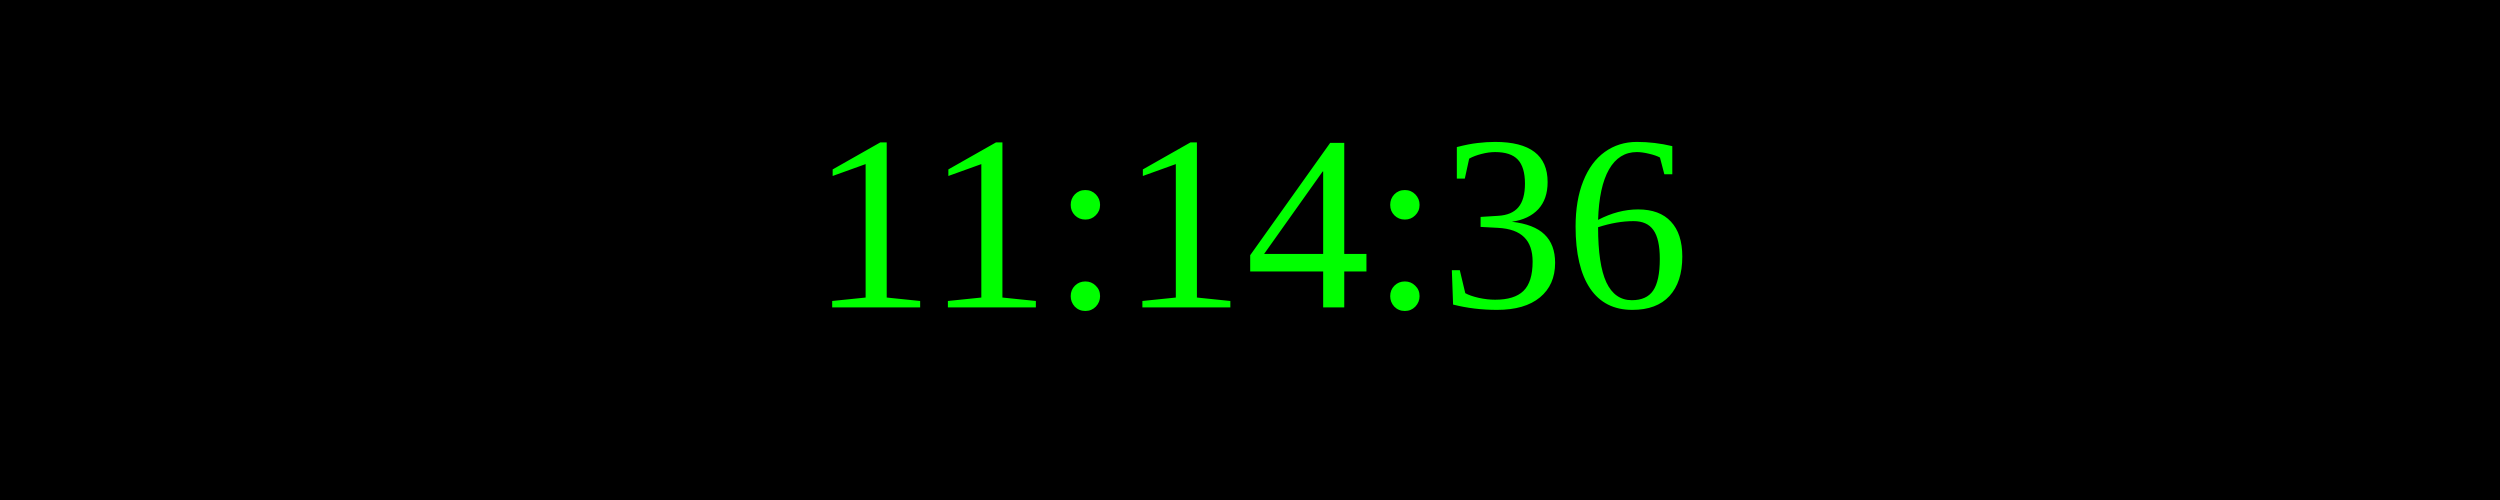
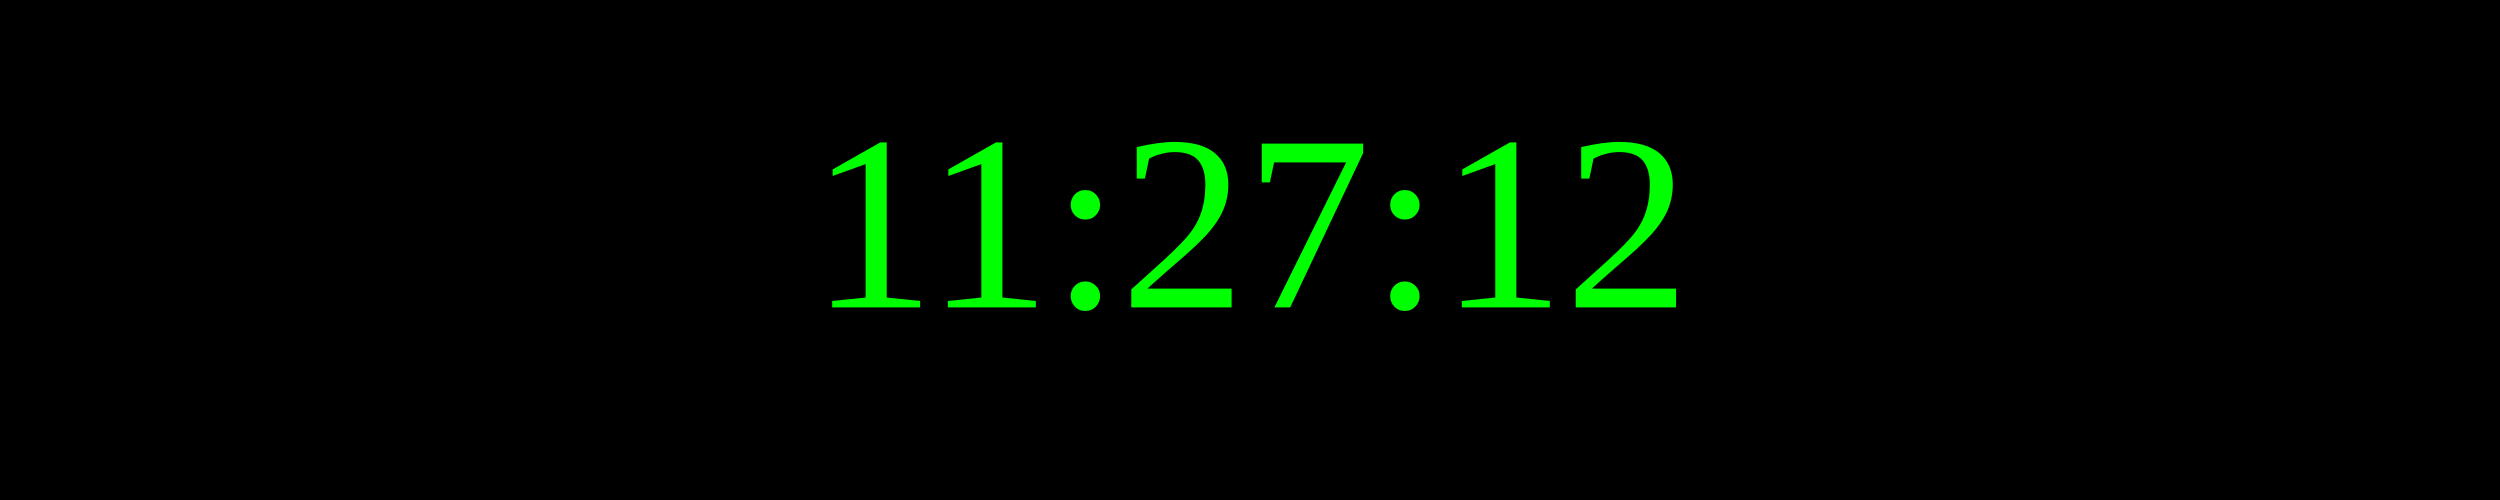
<svg xmlns="http://www.w3.org/2000/svg" width="250" height="50">
  <rect width="100%" height="100%" fill="black" />
  <text x="50%" y="50%" font-size="25" fill="lime" text-anchor="middle" dominant-baseline="middle">
- 11:14:36
+ 11:27:12
</text>
</svg>
